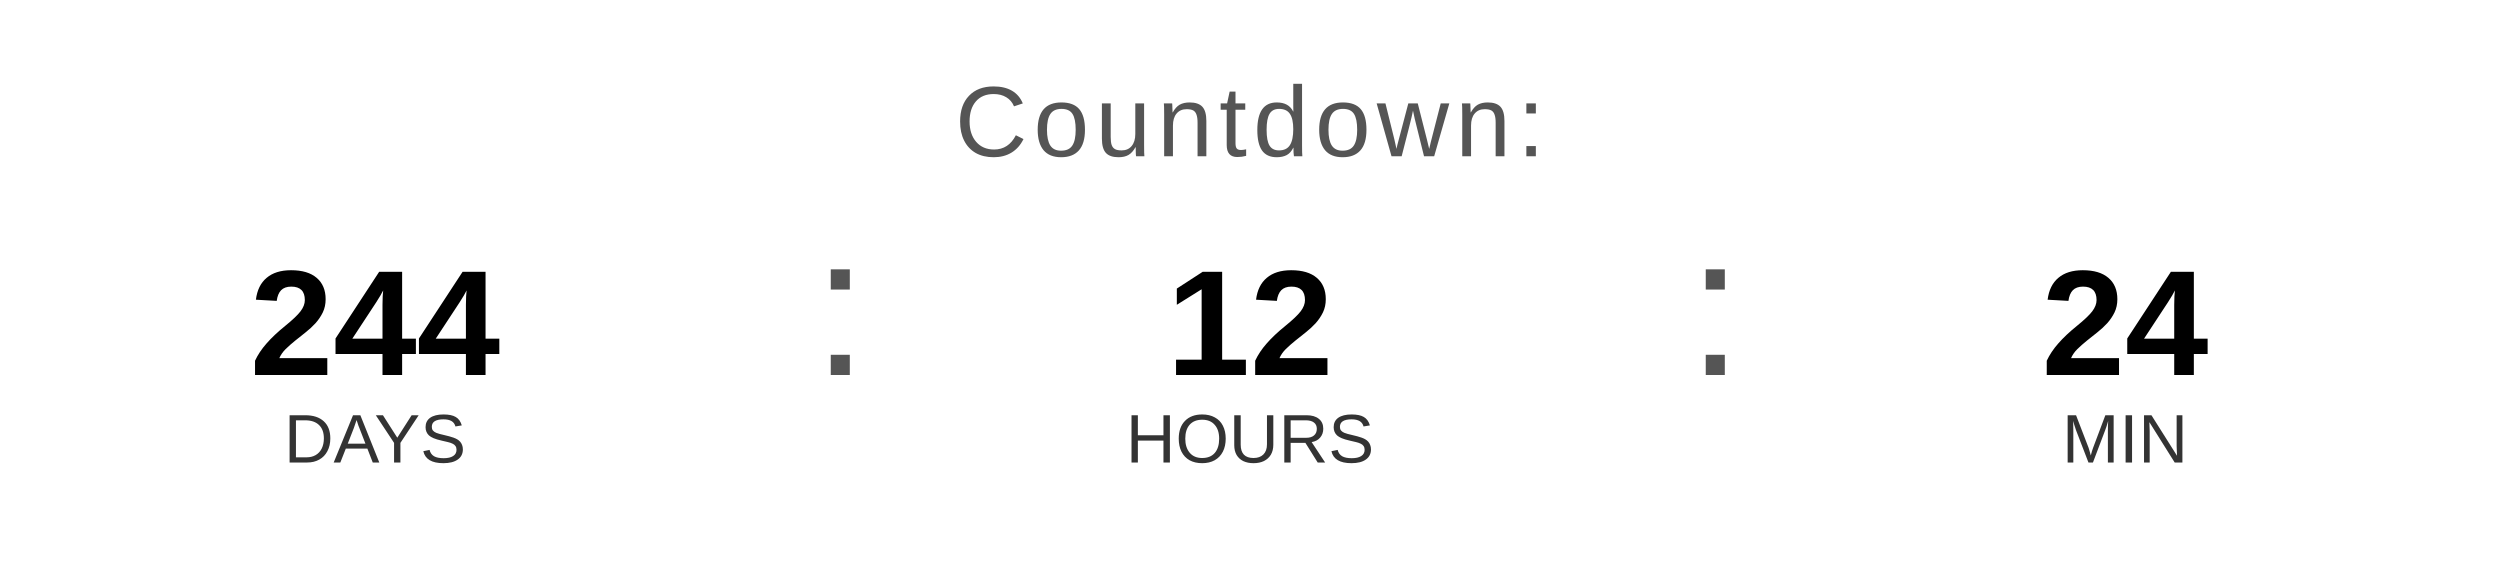
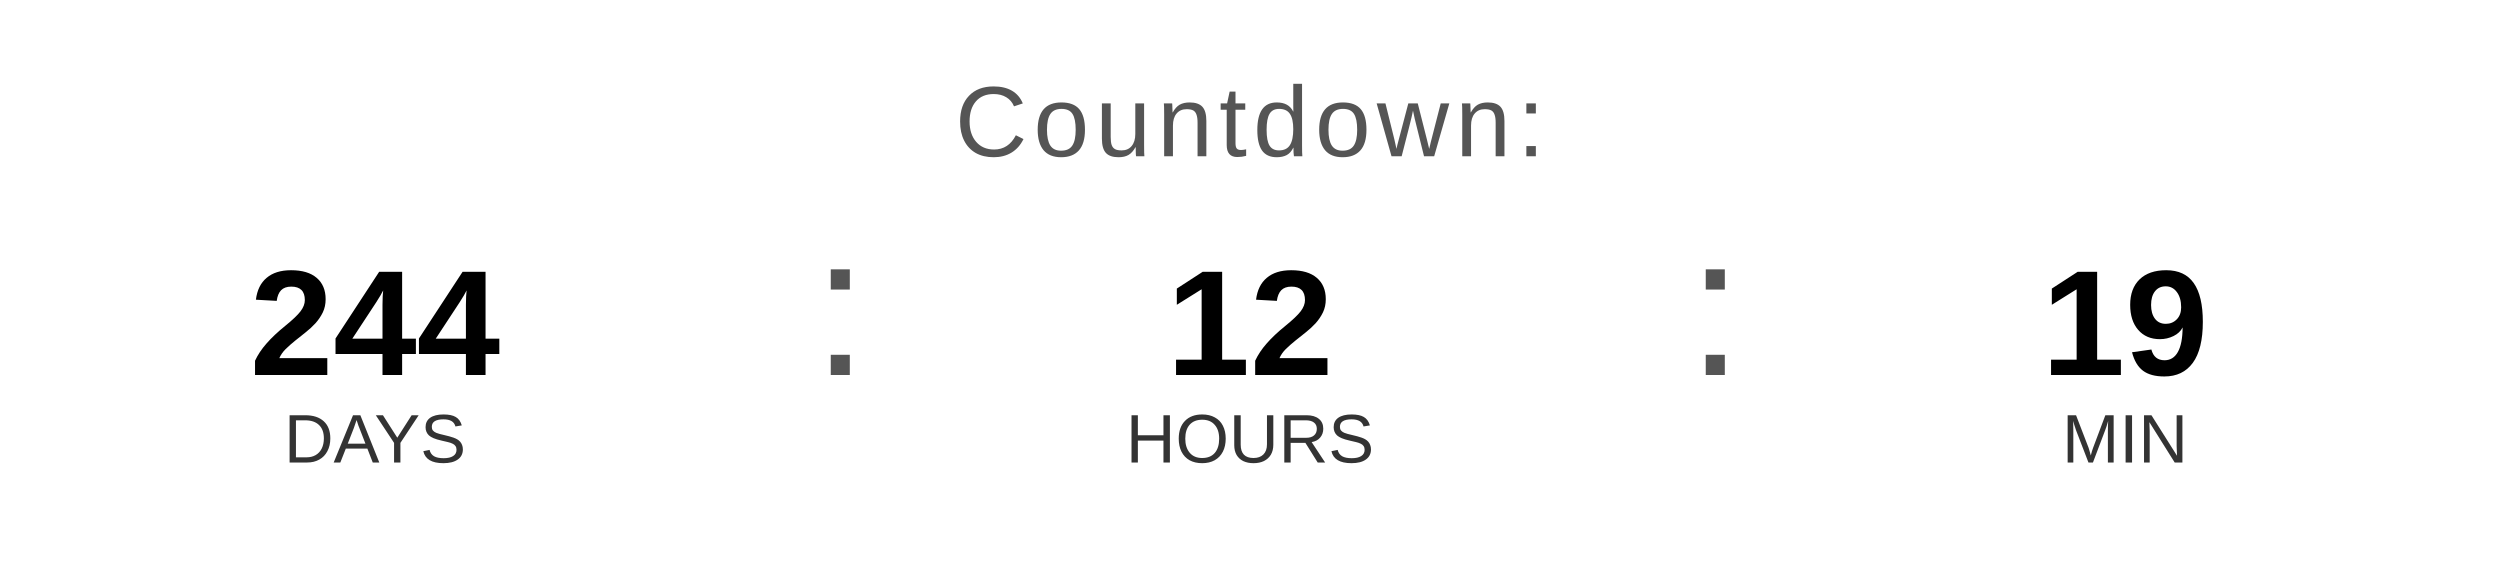
<svg xmlns="http://www.w3.org/2000/svg" width="400" height="90" viewBox="0 0 400 90">
  <text x="200" y="25" font-family="Arial, Helvetica, sans-serif" font-size="16" fill="#555555" text-anchor="middle" letter-spacing="1">
    Countdown:
  </text>
  <text x="60" y="60" font-family="Arial, Helvetica, sans-serif" font-size="24" font-weight="bold" fill="#000000" text-anchor="middle">244</text>
  <text x="60" y="74" font-family="Arial, Helvetica, sans-serif" font-size="11" fill="#333333" text-anchor="middle">DAYS</text>
  <text x="130" y="60" font-family="Arial, sans-serif" font-size="32" fill="#555555">:</text>
  <text x="200" y="60" font-family="Arial, Helvetica, sans-serif" font-size="24" font-weight="bold" fill="#000000" text-anchor="middle">12</text>
  <text x="200" y="74" font-family="Arial, Helvetica, sans-serif" font-size="11" fill="#333333" text-anchor="middle">HOURS</text>
  <text x="270" y="60" font-family="Arial, sans-serif" font-size="32" fill="#555555">:</text>
-   <text x="340" y="60" font-family="Arial, Helvetica, sans-serif" font-size="24" font-weight="bold" fill="#000000" text-anchor="middle">24</text>
+   <text x="340" y="60" font-family="Arial, Helvetica, sans-serif" font-size="24" font-weight="bold" fill="#000000" text-anchor="middle">19</text>
  <text x="340" y="74" font-family="Arial, Helvetica, sans-serif" font-size="11" fill="#333333" text-anchor="middle">MIN</text>
</svg>
